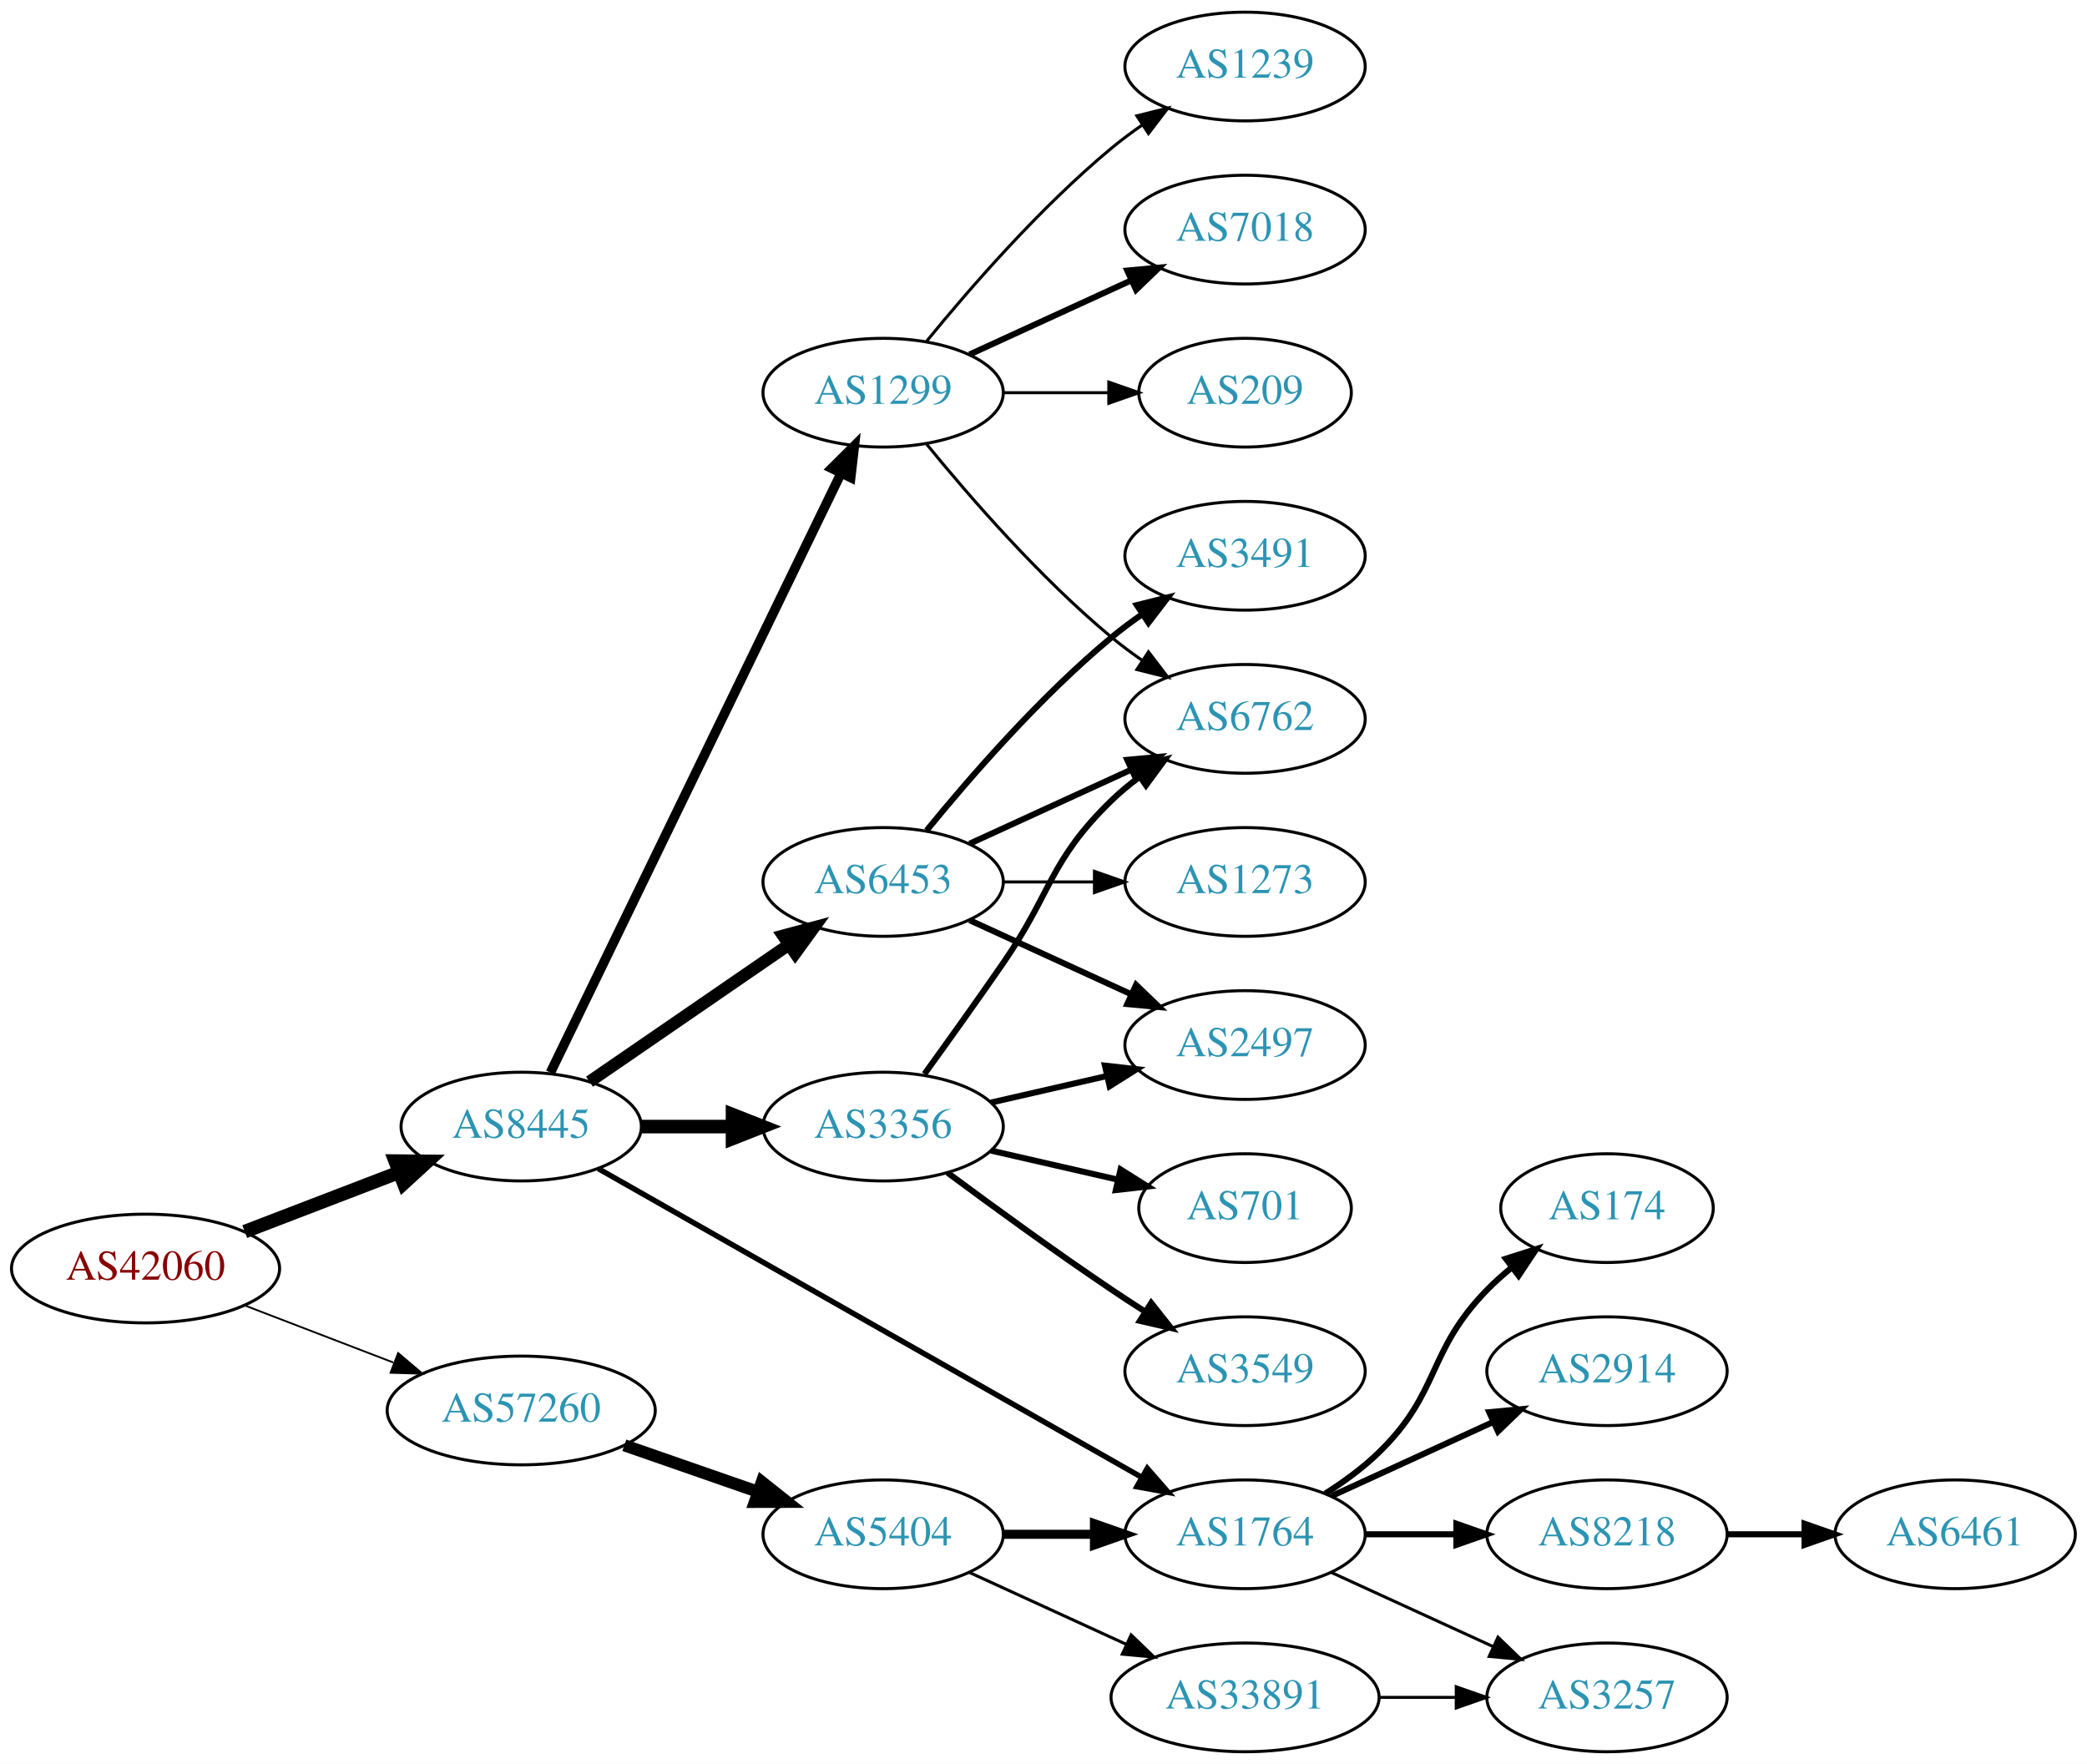
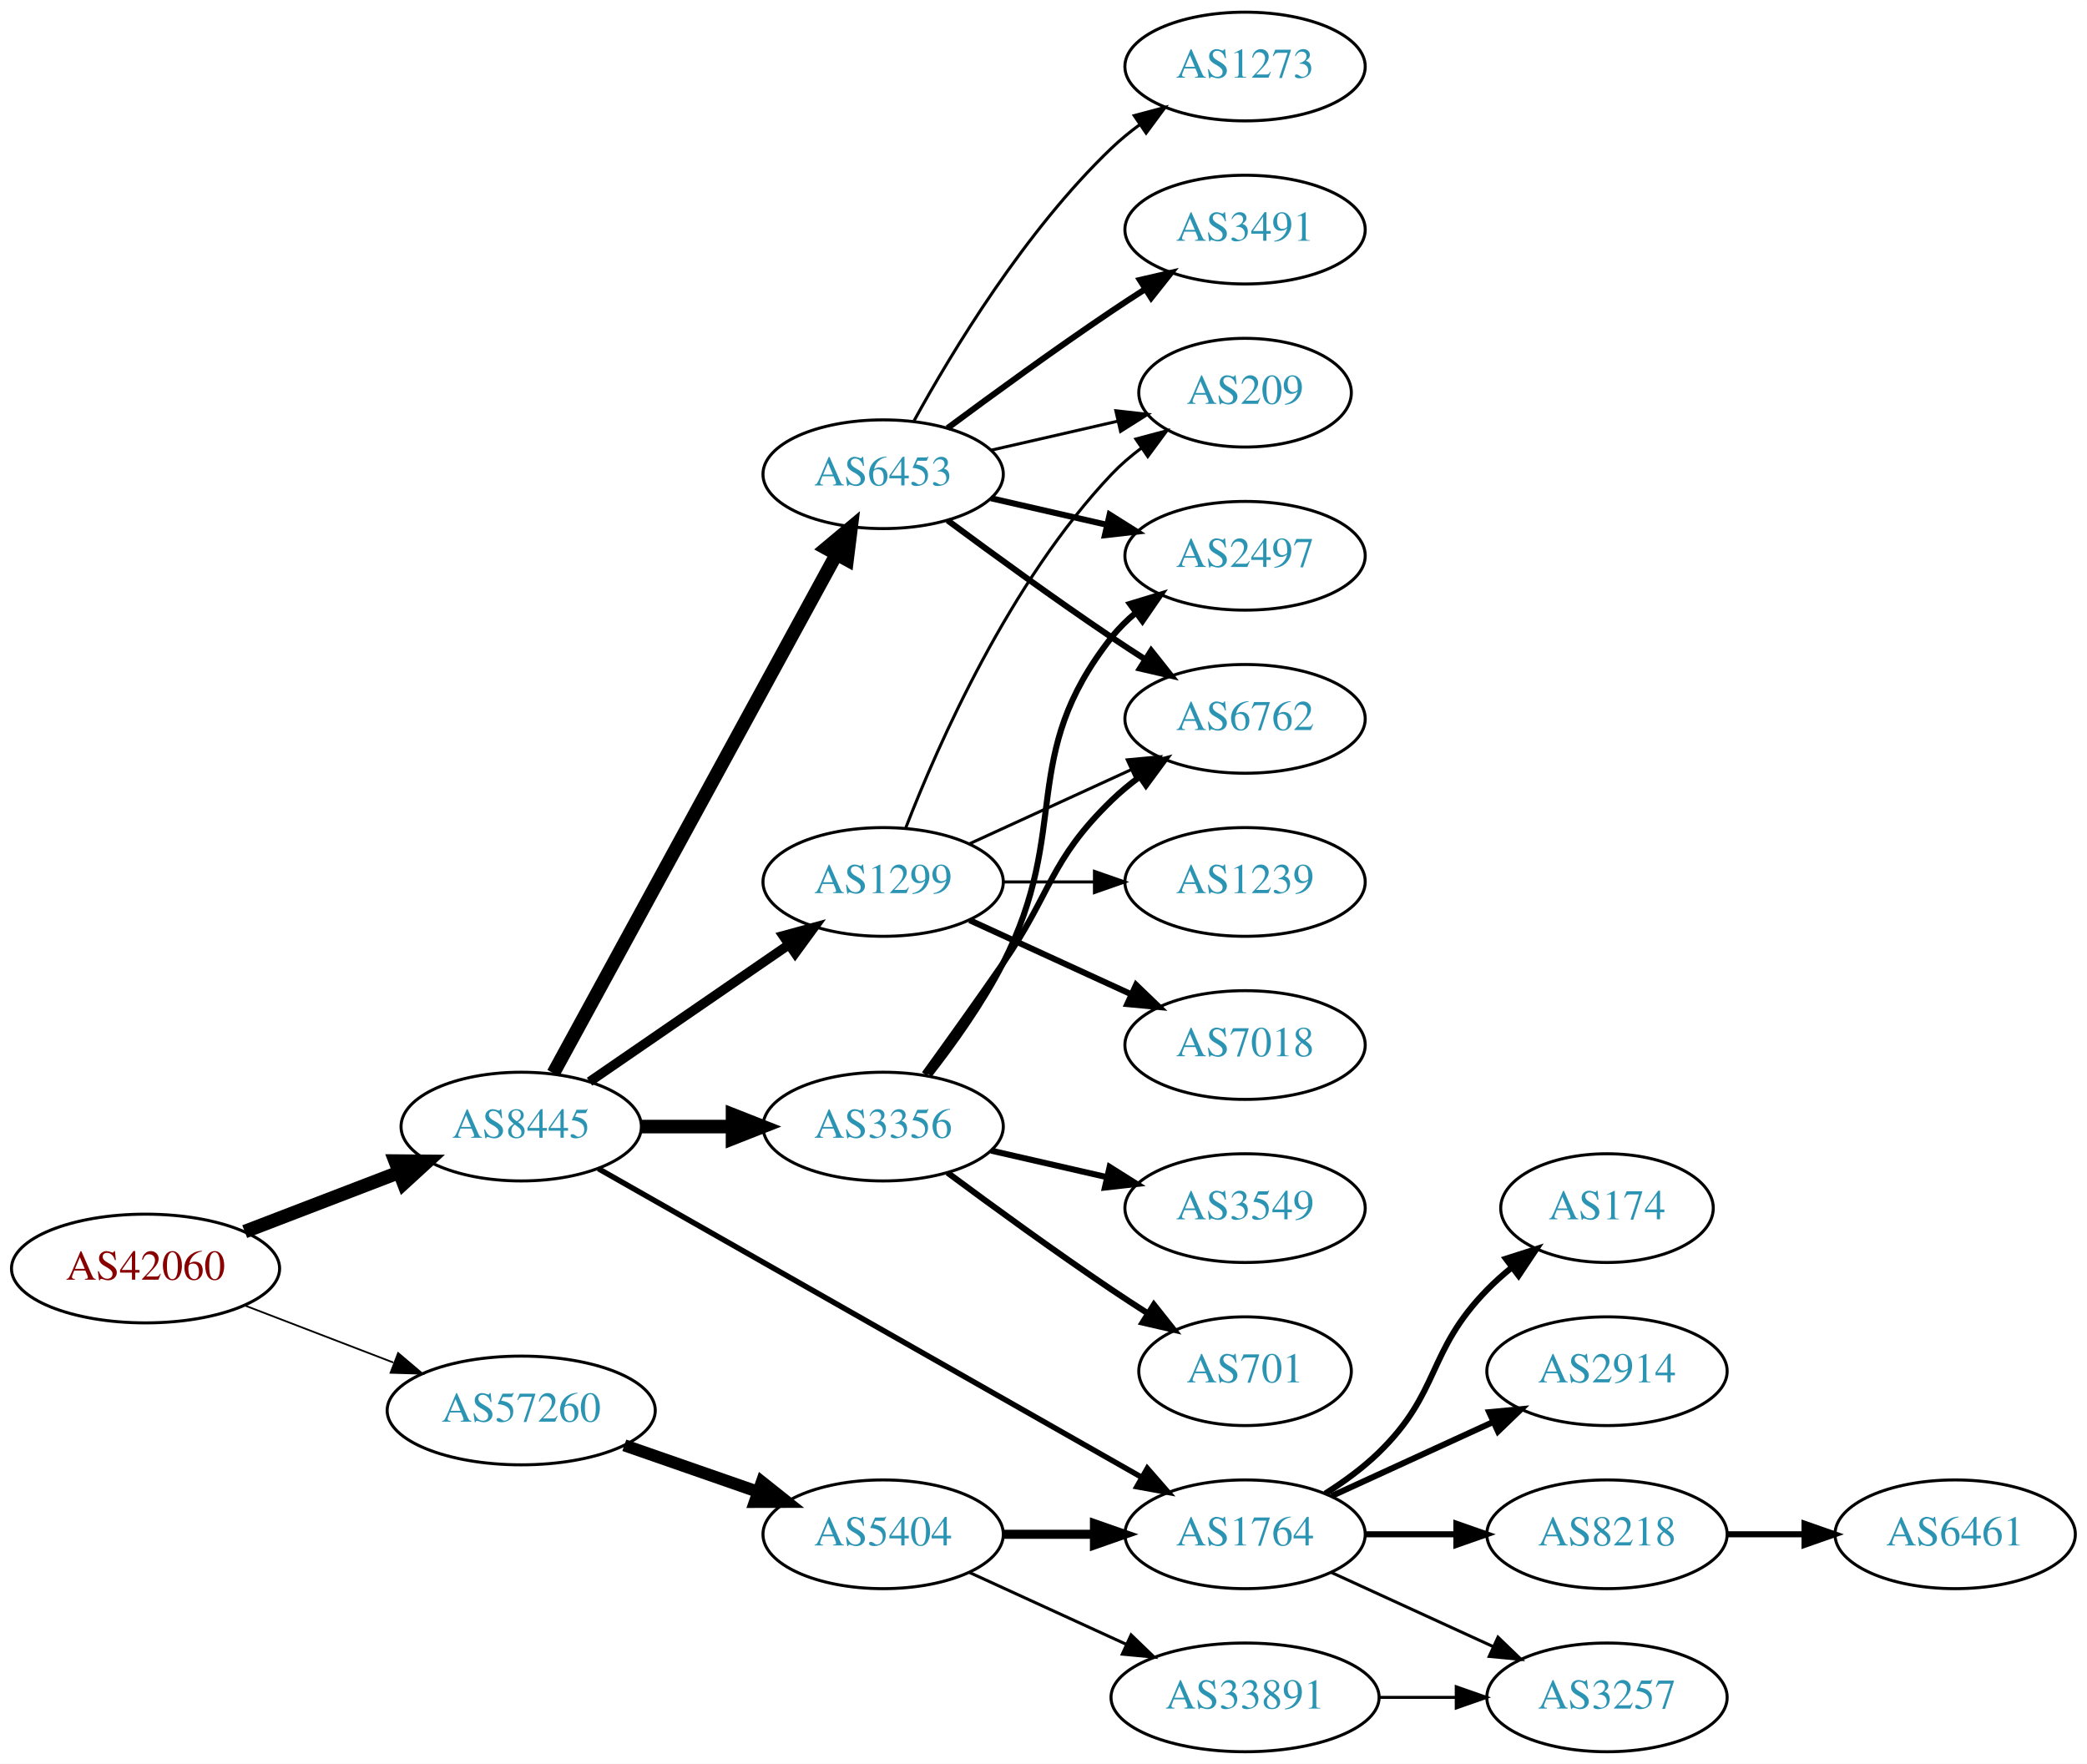
<svg xmlns="http://www.w3.org/2000/svg" xmlns:xlink="http://www.w3.org/1999/xlink" width="691pt" height="584pt" viewBox="0.00 0.00 691.06 584.00">
  <g id="graph0" class="graph" transform="scale(1 1) rotate(0) translate(4 580)">
    <polygon fill="white" stroke="none" points="-4,4 -4,-580 687.055,-580 687.055,4 -4,4" />
    <g id="node1" class="node">
      <g id="a_node1">
        <a xlink:href="/asn/42060" xlink:title="AS42060 ~ feratel media technologies AG [AT]">
          <ellipse fill="#ffffff" stroke="black" cx="44.196" cy="-160" rx="44.393" ry="18" />
          <text text-anchor="middle" x="44.196" y="-156.3" font-family="Times,serif" font-size="14.00" fill="#880000">AS42060</text>
        </a>
      </g>
    </g>
    <g id="node2" class="node">
      <g id="a_node2">
        <a xlink:href="/asn/8445" xlink:title="AS8445 ~ SALZBURG-AG-AS [AT]">
          <ellipse fill="#ffffff" stroke="black" cx="168.588" cy="-207" rx="39.794" ry="18" />
          <text text-anchor="middle" x="168.588" y="-203.3" font-family="Times,serif" font-size="14.00" fill="#2c94b3">AS8445</text>
        </a>
      </g>
    </g>
    <g id="edge1" class="edge">
      <path fill="none" stroke="black" stroke-width="4.5" d="M77.034,-172.226C92.665,-178.228 111.645,-185.517 128.183,-191.868" />
      <polygon fill="black" stroke="black" stroke-width="4.5" points="126.847,-195.573 137.594,-195.482 129.67,-188.221 126.847,-195.573" />
    </g>
    <g id="node3" class="node">
      <g id="a_node3">
        <a xlink:href="/asn/57260" xlink:title="AS57260 ~ feratel Schweiz AG [CH]">
          <ellipse fill="#ffffff" stroke="black" cx="168.588" cy="-113" rx="44.393" ry="18" />
          <text text-anchor="middle" x="168.588" y="-109.3" font-family="Times,serif" font-size="14.00" fill="#2c94b3">AS57260</text>
        </a>
      </g>
    </g>
    <g id="edge2" class="edge">
-       <path fill="none" stroke="black" stroke-width="0.6" d="M77.034,-147.774C92.049,-142.008 110.156,-135.055 126.219,-128.886" />
-       <polygon fill="black" stroke="black" stroke-width="0.6" points="127.829,-132.017 135.91,-125.165 125.32,-125.482 127.829,-132.017" />
+       <path fill="none" stroke="black" stroke-width="0.581" d="M77.034,-147.774C92.049,-142.008 110.156,-135.055 126.219,-128.886" />
+       <polygon fill="black" stroke="black" stroke-width="0.581" points="127.829,-132.017 135.91,-125.165 125.32,-125.482 127.829,-132.017" />
    </g>
    <g id="node4" class="node">
      <g id="a_node4">
-         <a xlink:href="/asn/6453" xlink:title="AS6453 ~ TATA COMMUNICATIONS (AMERICA) INC [US]">
-           <ellipse fill="#ffffff" stroke="black" cx="288.431" cy="-288" rx="39.794" ry="18" />
-           <text text-anchor="middle" x="288.431" y="-284.3" font-family="Times,serif" font-size="14.00" fill="#2c94b3">AS6453</text>
+         <a xlink:href="/asn/3356" xlink:title="AS3356 ~ Level 3 Parent, LLC [US]">
+           <ellipse fill="#ffffff" stroke="black" cx="288.431" cy="-207" rx="39.794" ry="18" />
+           <text text-anchor="middle" x="288.431" y="-203.3" font-family="Times,serif" font-size="14.00" fill="#2c94b3">AS3356</text>
        </a>
      </g>
    </g>
    <g id="edge3" class="edge">
-       <path fill="none" stroke="black" stroke-width="4.05" d="M191.202,-221.857C209.691,-234.565 236.505,-252.995 257.134,-267.175" />
-       <polygon fill="black" stroke="black" stroke-width="4.05" points="255.306,-270.219 265.555,-272.963 259.321,-264.378 255.306,-270.219" />
+       <path fill="none" stroke="black" stroke-width="4.5" d="M208.501,-207C218.054,-207 228.404,-207 238.367,-207" />
+       <polygon fill="black" stroke="black" stroke-width="4.5" points="238.559,-210.938 248.559,-207 238.559,-203.063 238.559,-210.938" />
    </g>
    <g id="node5" class="node">
      <g id="a_node5">
        <a xlink:href="/asn/1299" xlink:title="AS1299 ~ Telia Carrier [EU]">
-           <ellipse fill="#ffffff" stroke="black" cx="288.431" cy="-450" rx="39.794" ry="18" />
-           <text text-anchor="middle" x="288.431" y="-446.3" font-family="Times,serif" font-size="14.00" fill="#2c94b3">AS1299</text>
+           <ellipse fill="#ffffff" stroke="black" cx="288.431" cy="-288" rx="39.794" ry="18" />
+           <text text-anchor="middle" x="288.431" y="-284.3" font-family="Times,serif" font-size="14.00" fill="#2c94b3">AS1299</text>
        </a>
      </g>
    </g>
    <g id="edge4" class="edge">
-       <path fill="none" stroke="black" stroke-width="3.15" d="M178.253,-224.868C198.734,-267.101 250.221,-373.272 274.447,-423.227" />
-       <polygon fill="black" stroke="black" stroke-width="3.15" points="271.399,-424.963 278.912,-432.433 277.697,-421.908 271.399,-424.963" />
+       <path fill="none" stroke="black" stroke-width="3.15" d="M191.202,-221.857C209.691,-234.565 236.505,-252.995 257.134,-267.175" />
+       <polygon fill="black" stroke="black" stroke-width="3.15" points="255.331,-270.183 265.555,-272.963 259.296,-264.414 255.331,-270.183" />
    </g>
    <g id="node6" class="node">
      <g id="a_node6">
-         <a xlink:href="/asn/3356" xlink:title="AS3356 ~ Level 3 Parent, LLC [US]">
-           <ellipse fill="#ffffff" stroke="black" cx="288.431" cy="-207" rx="39.794" ry="18" />
-           <text text-anchor="middle" x="288.431" y="-203.3" font-family="Times,serif" font-size="14.00" fill="#2c94b3">AS3356</text>
+         <a xlink:href="/asn/6453" xlink:title="AS6453 ~ TATA COMMUNICATIONS (AMERICA) INC [US]">
+           <ellipse fill="#ffffff" stroke="black" cx="288.431" cy="-423" rx="39.794" ry="18" />
+           <text text-anchor="middle" x="288.431" y="-419.3" font-family="Times,serif" font-size="14.00" fill="#2c94b3">AS6453</text>
        </a>
      </g>
    </g>
    <g id="edge5" class="edge">
-       <path fill="none" stroke="black" stroke-width="4.5" d="M208.501,-207C218.054,-207 228.404,-207 238.367,-207" />
-       <polygon fill="black" stroke="black" stroke-width="4.5" points="238.559,-210.938 248.559,-207 238.559,-203.063 238.559,-210.938" />
+       <path fill="none" stroke="black" stroke-width="4.5" d="M179.232,-224.676C199.913,-262.584 248.626,-351.873 273.005,-396.559" />
+       <polygon fill="black" stroke="black" stroke-width="4.5" points="269.573,-398.49 277.819,-405.383 276.486,-394.718 269.573,-398.49" />
    </g>
    <g id="node7" class="node">
      <g id="a_node7">
        <a xlink:href="/asn/1764" xlink:title="AS1764 ~ NEXTLAYER-AS [AT]">
          <ellipse fill="#ffffff" stroke="black" cx="408.273" cy="-72" rx="39.794" ry="18" />
          <text text-anchor="middle" x="408.273" y="-68.3" font-family="Times,serif" font-size="14.00" fill="#2c94b3">AS1764</text>
        </a>
      </g>
    </g>
    <g id="edge6" class="edge">
      <path fill="none" stroke="black" stroke-width="1.8" d="M194.129,-193.061C237.029,-168.695 325.685,-118.341 374.041,-90.875" />
      <polygon fill="black" stroke="black" stroke-width="1.8" points="375.899,-93.845 382.866,-85.863 372.442,-87.758 375.899,-93.845" />
    </g>
    <g id="node17" class="node">
      <g id="a_node17">
        <a xlink:href="/asn/5404" xlink:title="AS5404 ~ ASN conova communications GmbH [AT]">
          <ellipse fill="#ffffff" stroke="black" cx="288.431" cy="-72" rx="39.794" ry="18" />
          <text text-anchor="middle" x="288.431" y="-68.3" font-family="Times,serif" font-size="14.00" fill="#2c94b3">AS5404</text>
        </a>
      </g>
    </g>
-     <g id="edge19" class="edge">
+     <g id="edge20" class="edge">
      <path fill="none" stroke="black" stroke-width="4" d="M202.728,-101.47C216.445,-96.698 232.484,-91.117 246.894,-86.104" />
      <polygon fill="black" stroke="black" stroke-width="4" points="248.266,-89.332 256.56,-82.74 245.966,-82.721 248.266,-89.332" />
+     </g>
+     <g id="node8" class="node">
+       <g id="a_node8">
+         <a xlink:href="/asn/2497" xlink:title="AS2497 ~ Internet Initiative Japan Inc. [JP]">
+           <ellipse fill="#ffffff" stroke="black" cx="408.273" cy="-396" rx="39.794" ry="18" />
+           <text text-anchor="middle" x="408.273" y="-392.3" font-family="Times,serif" font-size="14.00" fill="#2c94b3">AS2497</text>
+         </a>
+       </g>
+     </g>
+     <g id="edge7" class="edge">
+       <path fill="none" stroke="black" stroke-width="2" d="M303.727,-224.14C311.713,-234.353 321.375,-247.853 328.077,-261 351.058,-306.077 332.779,-329.246 364.077,-369 366.402,-371.953 369.146,-374.67 372.105,-377.147" />
+       <polygon fill="black" stroke="black" stroke-width="2" points="370.165,-380.064 380.302,-383.145 374.298,-374.415 370.165,-380.064" />
+     </g>
+     <g id="node9" class="node">
+       <g id="a_node9">
+         <a xlink:href="/asn/3549" xlink:title="AS3549 ~ Level 3 Parent, LLC [US]">
+           <ellipse fill="#ffffff" stroke="black" cx="408.273" cy="-180" rx="39.794" ry="18" />
+           <text text-anchor="middle" x="408.273" y="-176.3" font-family="Times,serif" font-size="14.00" fill="#2c94b3">AS3549</text>
+         </a>
+       </g>
+     </g>
+     <g id="edge8" class="edge">
+       <path fill="none" stroke="black" stroke-width="2" d="M324.15,-199.045C336.15,-196.296 349.771,-193.175 362.463,-190.267" />
+       <polygon fill="black" stroke="black" stroke-width="2" points="363.429,-193.636 372.395,-187.991 361.866,-186.813 363.429,-193.636" />
    </g>
    <g id="node10" class="node">
      <g id="a_node10">
        <a xlink:href="/asn/6762" xlink:title="AS6762 ~ TELECOM ITALIA SPARKLE S.p.A. [IT]">
          <ellipse fill="#ffffff" stroke="black" cx="408.273" cy="-342" rx="39.794" ry="18" />
          <text text-anchor="middle" x="408.273" y="-338.3" font-family="Times,serif" font-size="14.00" fill="#2c94b3">AS6762</text>
        </a>
      </g>
    </g>
-     <g id="edge12" class="edge">
-       <path fill="none" stroke="black" stroke-width="2" d="M317.06,-300.661C333.017,-307.973 353.287,-317.261 370.57,-325.181" />
-       <polygon fill="black" stroke="black" stroke-width="2" points="369.269,-328.435 379.818,-329.419 372.185,-322.071 369.269,-328.435" />
-     </g>
-     <g id="node12" class="node">
-       <g id="a_node12">
-         <a xlink:href="/asn/2497" xlink:title="AS2497 ~ Internet Initiative Japan Inc. [JP]">
-           <ellipse fill="#ffffff" stroke="black" cx="408.273" cy="-234" rx="39.794" ry="18" />
-           <text text-anchor="middle" x="408.273" y="-230.3" font-family="Times,serif" font-size="14.00" fill="#2c94b3">AS2497</text>
-         </a>
-       </g>
-     </g>
-     <g id="edge11" class="edge">
-       <path fill="none" stroke="black" stroke-width="2" d="M317.06,-275.339C333.017,-268.027 353.287,-258.739 370.57,-250.819" />
-       <polygon fill="black" stroke="black" stroke-width="2" points="372.185,-253.929 379.818,-246.581 369.269,-247.565 372.185,-253.929" />
-     </g>
-     <g id="node13" class="node">
-       <g id="a_node13">
-         <a xlink:href="/asn/3491" xlink:title="AS3491 ~ PCCW Global, Inc. [US]">
-           <ellipse fill="#ffffff" stroke="black" cx="408.273" cy="-396" rx="39.794" ry="18" />
-           <text text-anchor="middle" x="408.273" y="-392.3" font-family="Times,serif" font-size="14.00" fill="#2c94b3">AS3491</text>
-         </a>
-       </g>
-     </g>
-     <g id="edge13" class="edge">
-       <path fill="none" stroke="black" stroke-width="2" d="M302.85,-305.065C316.964,-322.375 340.379,-349.345 364.077,-369 367.294,-371.668 370.794,-374.27 374.365,-376.741" />
-       <polygon fill="black" stroke="black" stroke-width="2" points="372.442,-379.666 382.721,-382.236 376.288,-373.817 372.442,-379.666" />
+     <g id="edge9" class="edge">
+       <path fill="none" stroke="black" stroke-width="2" d="M302.11,-224.406C309.725,-234.937 319.558,-248.67 328.077,-261 344.473,-284.731 343.384,-294.906 364.077,-315 366.922,-317.763 370.096,-320.386 373.396,-322.834" />
+       <polygon fill="black" stroke="black" stroke-width="2" points="371.513,-325.786 381.744,-328.538 375.462,-320.006 371.513,-325.786" />
+     </g>
+     <g id="node11" class="node">
+       <g id="a_node11">
+         <a xlink:href="/asn/701" xlink:title="AS701 ~ UUNET [US]">
+           <ellipse fill="#ffffff" stroke="black" cx="408.273" cy="-126" rx="35.194" ry="18" />
+           <text text-anchor="middle" x="408.273" y="-122.3" font-family="Times,serif" font-size="14.00" fill="#2c94b3">AS701</text>
+         </a>
+       </g>
+     </g>
+     <g id="edge10" class="edge">
+       <path fill="none" stroke="black" stroke-width="2" d="M309.761,-191.723C324.623,-180.696 345.368,-165.593 364.077,-153 367.895,-150.431 371.945,-147.79 375.975,-145.214" />
+       <polygon fill="black" stroke="black" stroke-width="2" points="378.079,-148.025 384.669,-139.729 374.344,-142.105 378.079,-148.025" />
+     </g>
+     <g id="edge18" class="edge">
+       <path fill="none" stroke="black" d="M317.06,-300.661C333.017,-307.973 353.287,-317.261 370.57,-325.181" />
+       <polygon fill="black" stroke="black" points="369.269,-328.435 379.818,-329.419 372.185,-322.071 369.269,-328.435" />
    </g>
    <g id="node14" class="node">
      <g id="a_node14">
-         <a xlink:href="/asn/1273" xlink:title="AS1273 ~ RIPE Network Coordination Centre [NL]">
-           <ellipse fill="#ffffff" stroke="black" cx="408.273" cy="-288" rx="39.794" ry="18" />
-           <text text-anchor="middle" x="408.273" y="-284.3" font-family="Times,serif" font-size="14.00" fill="#2c94b3">AS1273</text>
-         </a>
-       </g>
-     </g>
-     <g id="edge14" class="edge">
-       <path fill="none" stroke="black" d="M328.343,-288C337.897,-288 348.246,-288 358.209,-288" />
-       <polygon fill="black" stroke="black" points="358.402,-291.5 368.402,-288 358.402,-284.5 358.402,-291.5" />
-     </g>
-     <g id="node8" class="node">
-       <g id="a_node8">
-         <a xlink:href="/asn/1239" xlink:title="AS1239 ~ Sprint [US]">
-           <ellipse fill="#ffffff" stroke="black" cx="408.273" cy="-558" rx="39.794" ry="18" />
-           <text text-anchor="middle" x="408.273" y="-554.3" font-family="Times,serif" font-size="14.00" fill="#2c94b3">AS1239</text>
-         </a>
-       </g>
-     </g>
-     <g id="edge7" class="edge">
-       <path fill="none" stroke="black" d="M302.85,-467.065C316.964,-484.375 340.379,-511.345 364.077,-531 367.294,-533.668 370.794,-536.27 374.365,-538.741" />
-       <polygon fill="black" stroke="black" points="372.442,-541.666 382.721,-544.236 376.288,-535.817 372.442,-541.666" />
-     </g>
-     <g id="node9" class="node">
-       <g id="a_node9">
-         <a xlink:href="/asn/7018" xlink:title="AS7018 ~ AT&amp;T Services, Inc. [US]">
-           <ellipse fill="#ffffff" stroke="black" cx="408.273" cy="-504" rx="39.794" ry="18" />
-           <text text-anchor="middle" x="408.273" y="-500.3" font-family="Times,serif" font-size="14.00" fill="#2c94b3">AS7018</text>
-         </a>
-       </g>
-     </g>
-     <g id="edge8" class="edge">
-       <path fill="none" stroke="black" stroke-width="2" d="M317.06,-462.661C333.017,-469.973 353.287,-479.261 370.57,-487.181" />
-       <polygon fill="black" stroke="black" stroke-width="2" points="369.269,-490.435 379.818,-491.419 372.185,-484.071 369.269,-490.435" />
-     </g>
-     <g id="edge9" class="edge">
-       <path fill="none" stroke="black" d="M302.85,-432.935C316.964,-415.625 340.379,-388.655 364.077,-369 367.294,-366.332 370.794,-363.73 374.365,-361.259" />
-       <polygon fill="black" stroke="black" points="376.288,-364.183 382.721,-355.764 372.442,-358.334 376.288,-364.183" />
-     </g>
-     <g id="node11" class="node">
-       <g id="a_node11">
        <a xlink:href="/asn/209" xlink:title="AS209 ~ CenturyLink Communications, LLC [US]">
          <ellipse fill="#ffffff" stroke="black" cx="408.273" cy="-450" rx="35.194" ry="18" />
          <text text-anchor="middle" x="408.273" y="-446.3" font-family="Times,serif" font-size="14.00" fill="#2c94b3">AS209</text>
        </a>
      </g>
    </g>
-     <g id="edge10" class="edge">
-       <path fill="none" stroke="black" d="M328.343,-450C339.43,-450 351.59,-450 362.972,-450" />
-       <polygon fill="black" stroke="black" points="363.154,-453.5 373.154,-450 363.154,-446.5 363.154,-453.5" />
-     </g>
-     <g id="edge18" class="edge">
-       <path fill="none" stroke="black" stroke-width="2" d="M302.11,-224.406C309.725,-234.937 319.558,-248.67 328.077,-261 344.473,-284.731 343.384,-294.906 364.077,-315 366.922,-317.763 370.096,-320.386 373.396,-322.834" />
-       <polygon fill="black" stroke="black" stroke-width="2" points="371.513,-325.786 381.744,-328.538 375.462,-320.006 371.513,-325.786" />
-     </g>
-     <g id="edge15" class="edge">
-       <path fill="none" stroke="black" stroke-width="2" d="M324.15,-214.955C336.15,-217.704 349.771,-220.825 362.463,-223.733" />
-       <polygon fill="black" stroke="black" stroke-width="2" points="361.866,-227.187 372.395,-226.009 363.429,-220.364 361.866,-227.187" />
+     <g id="edge19" class="edge">
+       <path fill="none" stroke="black" d="M295.954,-305.994C306.704,-333.728 330.362,-387.429 364.077,-423 367.02,-426.105 370.394,-429.001 373.929,-431.655" />
+       <polygon fill="black" stroke="black" points="372.115,-434.654 382.348,-437.397 376.059,-428.871 372.115,-434.654" />
    </g>
    <g id="node15" class="node">
      <g id="a_node15">
-         <a xlink:href="/asn/701" xlink:title="AS701 ~ UUNET [US]">
-           <ellipse fill="#ffffff" stroke="black" cx="408.273" cy="-180" rx="35.194" ry="18" />
-           <text text-anchor="middle" x="408.273" y="-176.3" font-family="Times,serif" font-size="14.00" fill="#2c94b3">AS701</text>
+         <a xlink:href="/asn/1239" xlink:title="AS1239 ~ Sprint [US]">
+           <ellipse fill="#ffffff" stroke="black" cx="408.273" cy="-288" rx="39.794" ry="18" />
+           <text text-anchor="middle" x="408.273" y="-284.3" font-family="Times,serif" font-size="14.00" fill="#2c94b3">AS1239</text>
        </a>
      </g>
    </g>
    <g id="edge16" class="edge">
-       <path fill="none" stroke="black" stroke-width="2" d="M324.15,-199.045C337.243,-196.045 352.265,-192.604 365.906,-189.478" />
-       <polygon fill="black" stroke="black" stroke-width="2" points="367.047,-192.807 376.013,-187.162 365.484,-185.984 367.047,-192.807" />
+       <path fill="none" stroke="black" d="M328.343,-288C337.897,-288 348.246,-288 358.209,-288" />
+       <polygon fill="black" stroke="black" points="358.402,-291.5 368.402,-288 358.402,-284.5 358.402,-291.5" />
    </g>
    <g id="node16" class="node">
      <g id="a_node16">
-         <a xlink:href="/asn/3549" xlink:title="AS3549 ~ Level 3 Parent, LLC [US]">
-           <ellipse fill="#ffffff" stroke="black" cx="408.273" cy="-126" rx="39.794" ry="18" />
-           <text text-anchor="middle" x="408.273" y="-122.3" font-family="Times,serif" font-size="14.00" fill="#2c94b3">AS3549</text>
+         <a xlink:href="/asn/7018" xlink:title="AS7018 ~ AT&amp;T Services, Inc. [US]">
+           <ellipse fill="#ffffff" stroke="black" cx="408.273" cy="-234" rx="39.794" ry="18" />
+           <text text-anchor="middle" x="408.273" y="-230.3" font-family="Times,serif" font-size="14.00" fill="#2c94b3">AS7018</text>
        </a>
      </g>
    </g>
    <g id="edge17" class="edge">
-       <path fill="none" stroke="black" stroke-width="2" d="M309.761,-191.723C324.623,-180.696 345.368,-165.593 364.077,-153 367.626,-150.611 371.377,-148.161 375.125,-145.758" />
-       <polygon fill="black" stroke="black" stroke-width="2" points="377.193,-148.591 383.774,-140.288 373.451,-142.675 377.193,-148.591" />
+       <path fill="none" stroke="black" stroke-width="2" d="M317.06,-275.339C333.017,-268.027 353.287,-258.739 370.57,-250.819" />
+       <polygon fill="black" stroke="black" stroke-width="2" points="372.185,-253.929 379.818,-246.581 369.269,-247.565 372.185,-253.929" />
+     </g>
+     <g id="edge12" class="edge">
+       <path fill="none" stroke="black" stroke-width="2" d="M324.15,-415.045C336.15,-412.296 349.771,-409.175 362.463,-406.267" />
+       <polygon fill="black" stroke="black" stroke-width="2" points="363.429,-409.636 372.395,-403.991 361.866,-402.813 363.429,-409.636" />
+     </g>
+     <g id="edge11" class="edge">
+       <path fill="none" stroke="black" stroke-width="2" d="M309.761,-407.723C324.623,-396.696 345.368,-381.593 364.077,-369 367.626,-366.611 371.377,-364.161 375.125,-361.758" />
+       <polygon fill="black" stroke="black" stroke-width="2" points="377.193,-364.591 383.774,-356.288 373.451,-358.675 377.193,-364.591" />
+     </g>
+     <g id="node12" class="node">
+       <g id="a_node12">
+         <a xlink:href="/asn/3491" xlink:title="AS3491 ~ PCCW Global, Inc. [US]">
+           <ellipse fill="#ffffff" stroke="black" cx="408.273" cy="-504" rx="39.794" ry="18" />
+           <text text-anchor="middle" x="408.273" y="-500.3" font-family="Times,serif" font-size="14.00" fill="#2c94b3">AS3491</text>
+         </a>
+       </g>
+     </g>
+     <g id="edge13" class="edge">
+       <path fill="none" stroke="black" stroke-width="2" d="M309.761,-438.277C324.623,-449.304 345.368,-464.407 364.077,-477 367.626,-479.389 371.377,-481.839 375.125,-484.242" />
+       <polygon fill="black" stroke="black" stroke-width="2" points="373.451,-487.325 383.774,-489.712 377.193,-481.409 373.451,-487.325" />
+     </g>
+     <g id="node13" class="node">
+       <g id="a_node13">
+         <a xlink:href="/asn/1273" xlink:title="AS1273 ~ Vodafone Group PLC [EU]">
+           <ellipse fill="#ffffff" stroke="black" cx="408.273" cy="-558" rx="39.794" ry="18" />
+           <text text-anchor="middle" x="408.273" y="-554.3" font-family="Times,serif" font-size="14.00" fill="#2c94b3">AS1273</text>
+         </a>
+       </g>
+     </g>
+     <g id="edge14" class="edge">
+       <path fill="none" stroke="black" d="M298.672,-440.713C311.218,-463.561 335.394,-503.611 364.077,-531 366.946,-533.739 370.134,-536.347 373.443,-538.785" />
+       <polygon fill="black" stroke="black" points="371.567,-541.742 381.803,-544.477 375.507,-535.956 371.567,-541.742" />
+     </g>
+     <g id="edge15" class="edge">
+       <path fill="none" stroke="black" d="M324.15,-430.955C337.243,-433.955 352.265,-437.396 365.906,-440.522" />
+       <polygon fill="black" stroke="black" points="365.484,-444.016 376.013,-442.838 367.047,-437.193 365.484,-444.016" />
    </g>
    <g id="node19" class="node">
      <g id="a_node19">
        <a xlink:href="/asn/3257" xlink:title="AS3257 ~ GTT [DE]">
          <ellipse fill="#ffffff" stroke="black" cx="528.116" cy="-18" rx="39.794" ry="18" />
          <text text-anchor="middle" x="528.116" y="-14.3" font-family="Times,serif" font-size="14.00" fill="#2c94b3">AS3257</text>
        </a>
      </g>
    </g>
-     <g id="edge26" class="edge">
+     <g id="edge27" class="edge">
      <path fill="none" stroke="black" d="M436.902,-59.339C452.859,-52.027 473.13,-42.739 490.412,-34.819" />
      <polygon fill="black" stroke="black" points="492.027,-37.929 499.66,-30.581 489.111,-31.565 492.027,-37.929" />
    </g>
    <g id="node20" class="node">
      <g id="a_node20">
        <a xlink:href="/asn/174" xlink:title="AS174 ~ Cogent Communications [US]">
          <ellipse fill="#ffffff" stroke="black" cx="528.116" cy="-180" rx="35.194" ry="18" />
          <text text-anchor="middle" x="528.116" y="-176.3" font-family="Times,serif" font-size="14.00" fill="#2c94b3">AS174</text>
        </a>
      </g>
    </g>
-     <g id="edge23" class="edge">
+     <g id="edge24" class="edge">
      <path fill="none" stroke="black" stroke-width="2" d="M434.802,-85.462C440.965,-89.362 447.267,-93.948 452.469,-99 473.163,-119.094 468.297,-132.383 488.469,-153 490.949,-155.534 493.695,-157.983 496.548,-160.304" />
      <polygon fill="black" stroke="black" stroke-width="2" points="494.639,-163.248 504.733,-166.468 498.85,-157.657 494.639,-163.248" />
    </g>
    <g id="node21" class="node">
      <g id="a_node21">
        <a xlink:href="/asn/2914" xlink:title="AS2914 ~ NTT America, Inc. [US]">
          <ellipse fill="#ffffff" stroke="black" cx="528.116" cy="-126" rx="39.794" ry="18" />
          <text text-anchor="middle" x="528.116" y="-122.3" font-family="Times,serif" font-size="14.00" fill="#2c94b3">AS2914</text>
        </a>
      </g>
    </g>
-     <g id="edge24" class="edge">
+     <g id="edge25" class="edge">
      <path fill="none" stroke="black" stroke-width="2" d="M436.902,-84.661C452.859,-91.973 473.13,-101.261 490.412,-109.181" />
      <polygon fill="black" stroke="black" stroke-width="2" points="489.111,-112.435 499.66,-113.419 492.027,-106.071 489.111,-112.435" />
    </g>
    <g id="node22" class="node">
      <g id="a_node22">
        <a xlink:href="/asn/8218" xlink:title="AS8218 ~ legacy Neotelecoms [FR]">
          <ellipse fill="#ffffff" stroke="black" cx="528.116" cy="-72" rx="39.794" ry="18" />
          <text text-anchor="middle" x="528.116" y="-68.3" font-family="Times,serif" font-size="14.00" fill="#2c94b3">AS8218</text>
        </a>
      </g>
    </g>
-     <g id="edge25" class="edge">
+     <g id="edge26" class="edge">
      <path fill="none" stroke="black" stroke-width="2" d="M448.186,-72C457.739,-72 468.089,-72 478.052,-72" />
      <polygon fill="black" stroke="black" stroke-width="2" points="478.244,-75.5 488.244,-72 478.244,-68.5 478.244,-75.5" />
    </g>
-     <g id="edge21" class="edge">
+     <g id="edge22" class="edge">
      <path fill="none" stroke="black" stroke-width="3" d="M328.343,-72C337.897,-72 348.246,-72 358.209,-72" />
      <polygon fill="black" stroke="black" stroke-width="3" points="358.402,-75.5 368.402,-72 358.402,-68.5 358.402,-75.5" />
    </g>
    <g id="node18" class="node">
      <g id="a_node18">
        <a xlink:href="/asn/33891" xlink:title="AS33891 ~ CORE-BACKBONE GMBH GLOBAL NETWORK [DE]">
          <ellipse fill="#ffffff" stroke="black" cx="408.273" cy="-18" rx="44.393" ry="18" />
          <text text-anchor="middle" x="408.273" y="-14.3" font-family="Times,serif" font-size="14.00" fill="#2c94b3">AS33891</text>
        </a>
      </g>
    </g>
-     <g id="edge20" class="edge">
+     <g id="edge21" class="edge">
      <path fill="none" stroke="black" d="M317.06,-59.339C332.557,-52.238 352.124,-43.272 369.071,-35.506" />
      <polygon fill="black" stroke="black" points="370.54,-38.682 378.173,-31.335 367.624,-32.319 370.54,-38.682" />
    </g>
-     <g id="edge22" class="edge">
+     <g id="edge23" class="edge">
      <path fill="none" stroke="black" d="M452.484,-18C460.797,-18 469.56,-18 478.042,-18" />
      <polygon fill="black" stroke="black" points="478.201,-21.5 488.201,-18 478.201,-14.5 478.201,-21.5" />
    </g>
    <g id="node23" class="node">
      <g id="a_node23">
        <a xlink:href="/asn/6461" xlink:title="AS6461 ~ Zayo Bandwidth [US]">
          <ellipse fill="#ffffff" stroke="black" cx="643.409" cy="-72" rx="39.794" ry="18" />
          <text text-anchor="middle" x="643.409" y="-68.3" font-family="Times,serif" font-size="14.00" fill="#2c94b3">AS6461</text>
        </a>
      </g>
    </g>
-     <g id="edge27" class="edge">
+     <g id="edge28" class="edge">
      <path fill="none" stroke="black" stroke-width="2" d="M567.788,-72C575.991,-72 584.755,-72 593.287,-72" />
      <polygon fill="black" stroke="black" stroke-width="2" points="593.526,-75.5 603.526,-72 593.526,-68.5 593.526,-75.5" />
    </g>
  </g>
</svg>
